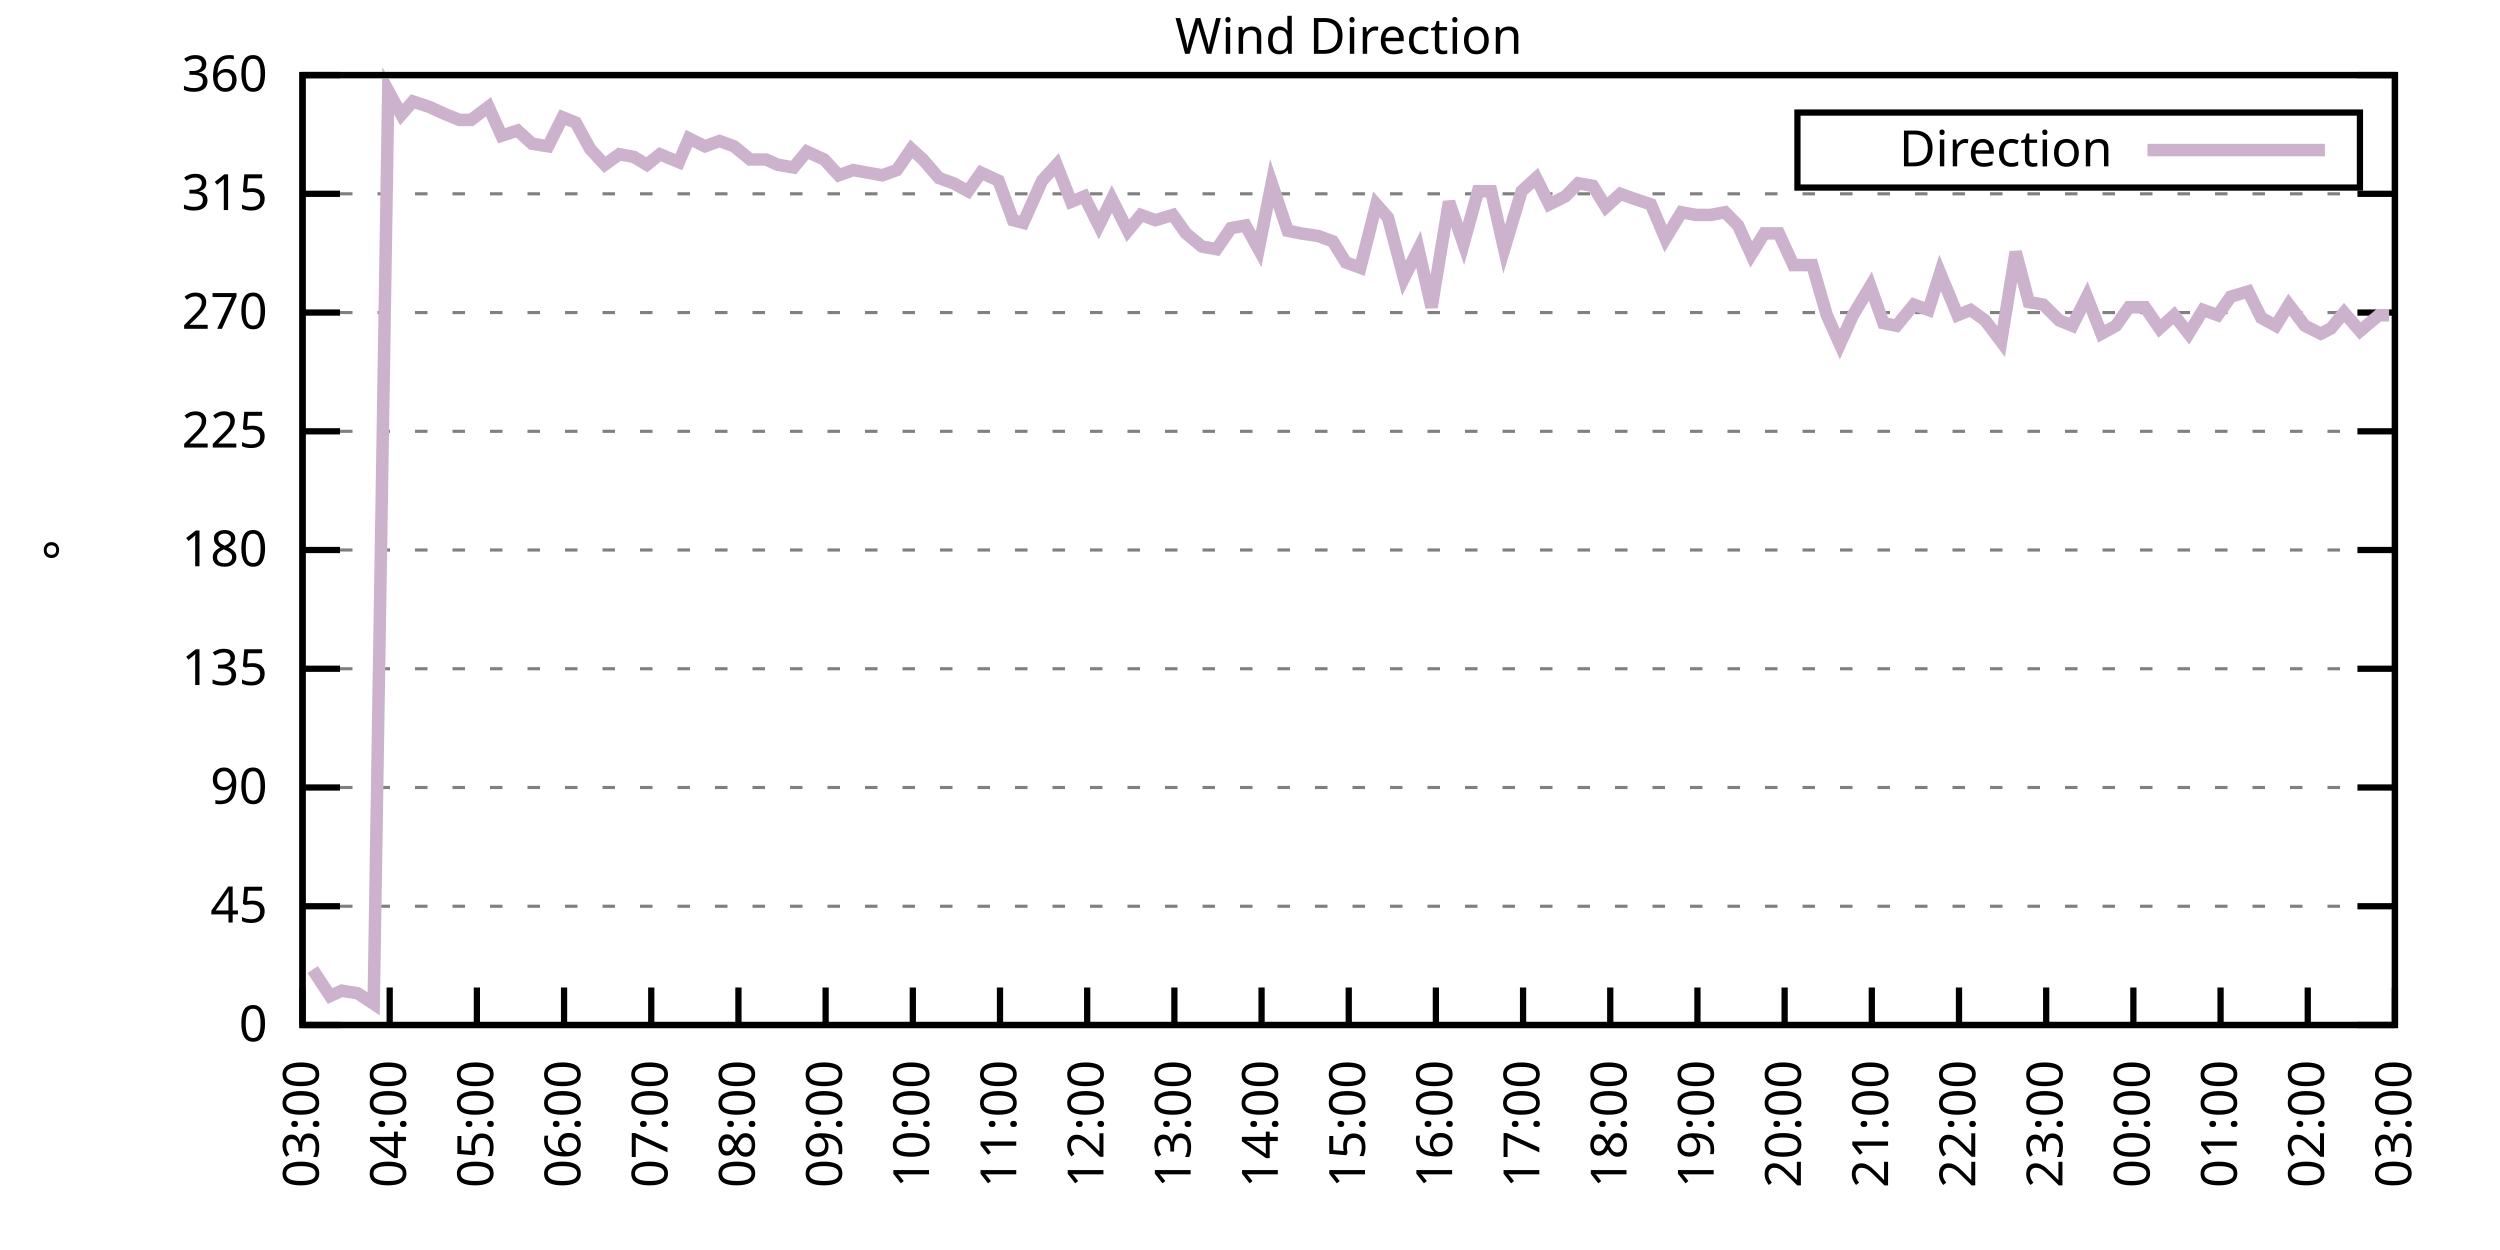
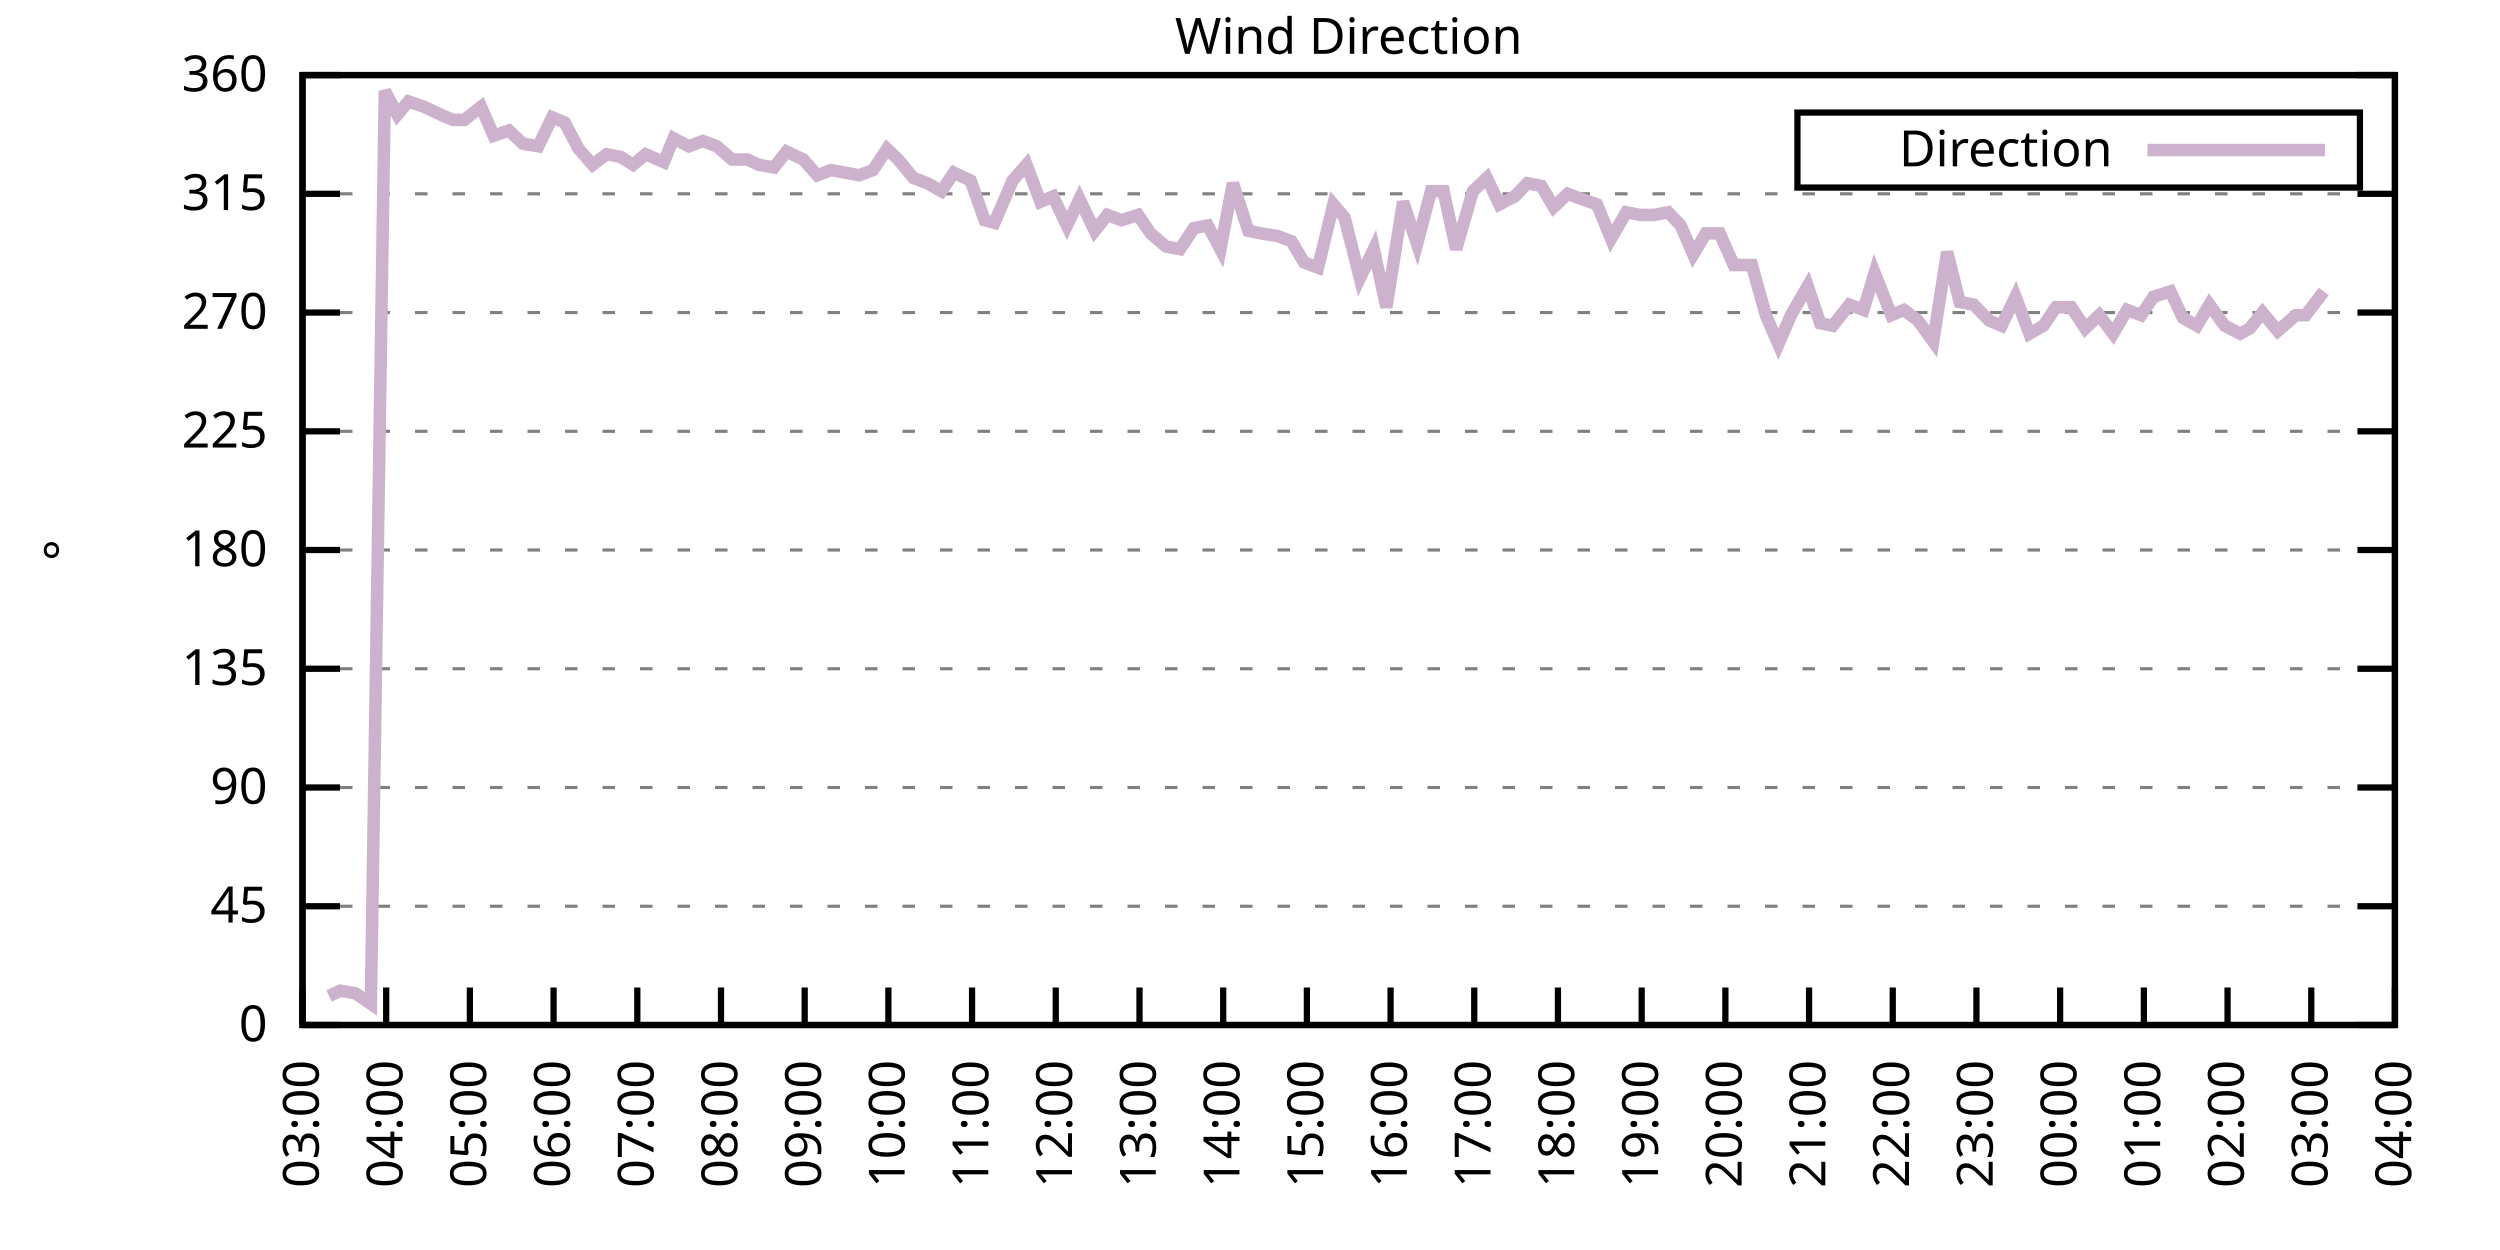
<svg xmlns="http://www.w3.org/2000/svg" xmlns:xlink="http://www.w3.org/1999/xlink" width="400" height="200" viewBox="0 0 400 200">
  <g id="gnuplot_canvas">
    <rect x="0" y="0" width="400" height="200" fill="none" />
    <defs>
      <circle id="gpDot" r="0.5" stroke-width="0.5" stroke="currentColor" />
      <path id="gpPt0" stroke-width="0.333" stroke="currentColor" d="M-1,0 h2 M0,-1 v2" />
      <path id="gpPt1" stroke-width="0.333" stroke="currentColor" d="M-1,-1 L1,1 M1,-1 L-1,1" />
      <path id="gpPt2" stroke-width="0.333" stroke="currentColor" d="M-1,0 L1,0 M0,-1 L0,1 M-1,-1 L1,1 M-1,1 L1,-1" />
      <rect id="gpPt3" stroke-width="0.333" stroke="currentColor" x="-1" y="-1" width="2" height="2" />
      <rect id="gpPt4" stroke-width="0.333" stroke="currentColor" fill="currentColor" x="-1" y="-1" width="2" height="2" />
      <circle id="gpPt5" stroke-width="0.333" stroke="currentColor" cx="0" cy="0" r="1" />
      <use xlink:href="#gpPt5" id="gpPt6" fill="currentColor" stroke="none" />
      <path id="gpPt7" stroke-width="0.333" stroke="currentColor" d="M0,-1.33 L-1.33,0.67 L1.33,0.67 z" />
      <use xlink:href="#gpPt7" id="gpPt8" fill="currentColor" stroke="none" />
      <use xlink:href="#gpPt7" id="gpPt9" stroke="currentColor" transform="rotate(180)" />
      <use xlink:href="#gpPt9" id="gpPt10" fill="currentColor" stroke="none" />
      <use xlink:href="#gpPt3" id="gpPt11" stroke="currentColor" transform="rotate(45)" />
      <use xlink:href="#gpPt11" id="gpPt12" fill="currentColor" stroke="none" />
      <path id="gpPt13" stroke-width="0.333" stroke="currentColor" d="M0,1.330 L1.265,0.411 L0.782,-1.067 L-0.782,-1.076 L-1.265,0.411 z" />
      <use xlink:href="#gpPt13" id="gpPt14" fill="currentColor" stroke="none" />
      <filter id="textbox" filterUnits="objectBoundingBox" x="0" y="0" height="1" width="1">
        <feFlood flood-color="white" flood-opacity="1" result="bgnd" />
        <feComposite in="SourceGraphic" in2="bgnd" operator="atop" />
      </filter>
      <filter id="greybox" filterUnits="objectBoundingBox" x="0" y="0" height="1" width="1">
        <feFlood flood-color="lightgrey" flood-opacity="1" result="grey" />
        <feComposite in="SourceGraphic" in2="grey" operator="atop" />
      </filter>
    </defs>
    <g fill="none" color="white" stroke="currentColor" stroke-width="1.00" stroke-linecap="butt" stroke-linejoin="miter">
</g>
    <g fill="none" color="black" stroke="currentColor" stroke-width="1.00" stroke-linecap="butt" stroke-linejoin="miter">
      <g stroke="none" shape-rendering="crispEdges">
        <polygon fill="rgb(255, 255, 255)" points="48.40,164.00 383.18,164.00 383.18,12.02 48.40,12.02 " />
      </g>
    </g>
    <g fill="none" color="black" stroke="currentColor" stroke-width="1.00" stroke-linecap="butt" stroke-linejoin="miter">
</g>
    <g fill="none" color="black" stroke="black" stroke-width="0.50" stroke-linecap="butt" stroke-linejoin="miter">
</g>
    <g fill="none" color="gray" stroke="currentColor" stroke-width="0.50" stroke-linecap="butt" stroke-linejoin="miter">
      <path stroke="gray" stroke-dasharray="2,4" class="gridline" d="M48.40,164.00 L383.19,164.00  " />
    </g>
    <g fill="none" color="gray" stroke="gray" stroke-width="1.00" stroke-linecap="butt" stroke-linejoin="miter">
</g>
    <g fill="none" color="black" stroke="currentColor" stroke-width="1.00" stroke-linecap="butt" stroke-linejoin="miter">
      <path stroke="black" d="M48.40,164.00 L54.40,164.00 M383.19,164.00 L377.19,164.00  " />
      <g transform="translate(42.80,166.60)" stroke="none" fill="black" font-family="Sans" font-size="8.00" text-anchor="end">
        <text>
          <tspan font-family="Sans"> 0</tspan>
        </text>
      </g>
    </g>
    <g fill="none" color="black" stroke="currentColor" stroke-width="1.00" stroke-linecap="butt" stroke-linejoin="miter">
</g>
    <g fill="none" color="black" stroke="black" stroke-width="0.50" stroke-linecap="butt" stroke-linejoin="miter">
</g>
    <g fill="none" color="gray" stroke="currentColor" stroke-width="0.50" stroke-linecap="butt" stroke-linejoin="miter">
      <path stroke="gray" stroke-dasharray="2,4" class="gridline" d="M48.40,145.00 L383.19,145.00  " />
    </g>
    <g fill="none" color="gray" stroke="gray" stroke-width="1.00" stroke-linecap="butt" stroke-linejoin="miter">
</g>
    <g fill="none" color="black" stroke="currentColor" stroke-width="1.00" stroke-linecap="butt" stroke-linejoin="miter">
      <path stroke="black" d="M48.40,145.00 L54.40,145.00 M383.19,145.00 L377.19,145.00  " />
      <g transform="translate(42.80,147.60)" stroke="none" fill="black" font-family="Sans" font-size="8.00" text-anchor="end">
        <text>
          <tspan font-family="Sans"> 45</tspan>
        </text>
      </g>
    </g>
    <g fill="none" color="black" stroke="currentColor" stroke-width="1.00" stroke-linecap="butt" stroke-linejoin="miter">
</g>
    <g fill="none" color="black" stroke="black" stroke-width="0.50" stroke-linecap="butt" stroke-linejoin="miter">
</g>
    <g fill="none" color="gray" stroke="currentColor" stroke-width="0.50" stroke-linecap="butt" stroke-linejoin="miter">
      <path stroke="gray" stroke-dasharray="2,4" class="gridline" d="M48.40,126.00 L383.19,126.00  " />
    </g>
    <g fill="none" color="gray" stroke="gray" stroke-width="1.00" stroke-linecap="butt" stroke-linejoin="miter">
</g>
    <g fill="none" color="black" stroke="currentColor" stroke-width="1.00" stroke-linecap="butt" stroke-linejoin="miter">
      <path stroke="black" d="M48.40,126.00 L54.40,126.00 M383.19,126.00 L377.19,126.00  " />
      <g transform="translate(42.80,128.60)" stroke="none" fill="black" font-family="Sans" font-size="8.00" text-anchor="end">
        <text>
          <tspan font-family="Sans"> 90</tspan>
        </text>
      </g>
    </g>
    <g fill="none" color="black" stroke="currentColor" stroke-width="1.00" stroke-linecap="butt" stroke-linejoin="miter">
</g>
    <g fill="none" color="black" stroke="black" stroke-width="0.50" stroke-linecap="butt" stroke-linejoin="miter">
</g>
    <g fill="none" color="gray" stroke="currentColor" stroke-width="0.50" stroke-linecap="butt" stroke-linejoin="miter">
      <path stroke="gray" stroke-dasharray="2,4" class="gridline" d="M48.40,107.00 L383.19,107.00  " />
    </g>
    <g fill="none" color="gray" stroke="gray" stroke-width="1.00" stroke-linecap="butt" stroke-linejoin="miter">
</g>
    <g fill="none" color="black" stroke="currentColor" stroke-width="1.00" stroke-linecap="butt" stroke-linejoin="miter">
      <path stroke="black" d="M48.40,107.00 L54.40,107.00 M383.19,107.00 L377.19,107.00  " />
      <g transform="translate(42.80,109.60)" stroke="none" fill="black" font-family="Sans" font-size="8.00" text-anchor="end">
        <text>
          <tspan font-family="Sans"> 135</tspan>
        </text>
      </g>
    </g>
    <g fill="none" color="black" stroke="currentColor" stroke-width="1.00" stroke-linecap="butt" stroke-linejoin="miter">
</g>
    <g fill="none" color="black" stroke="black" stroke-width="0.50" stroke-linecap="butt" stroke-linejoin="miter">
</g>
    <g fill="none" color="gray" stroke="currentColor" stroke-width="0.50" stroke-linecap="butt" stroke-linejoin="miter">
      <path stroke="gray" stroke-dasharray="2,4" class="gridline" d="M48.40,88.00 L383.19,88.00  " />
    </g>
    <g fill="none" color="gray" stroke="gray" stroke-width="1.00" stroke-linecap="butt" stroke-linejoin="miter">
</g>
    <g fill="none" color="black" stroke="currentColor" stroke-width="1.00" stroke-linecap="butt" stroke-linejoin="miter">
      <path stroke="black" d="M48.40,88.00 L54.40,88.00 M383.19,88.00 L377.19,88.00  " />
      <g transform="translate(42.80,90.60)" stroke="none" fill="black" font-family="Sans" font-size="8.00" text-anchor="end">
        <text>
          <tspan font-family="Sans"> 180</tspan>
        </text>
      </g>
    </g>
    <g fill="none" color="black" stroke="currentColor" stroke-width="1.00" stroke-linecap="butt" stroke-linejoin="miter">
</g>
    <g fill="none" color="black" stroke="black" stroke-width="0.50" stroke-linecap="butt" stroke-linejoin="miter">
</g>
    <g fill="none" color="gray" stroke="currentColor" stroke-width="0.50" stroke-linecap="butt" stroke-linejoin="miter">
      <path stroke="gray" stroke-dasharray="2,4" class="gridline" d="M48.40,69.01 L383.19,69.01  " />
    </g>
    <g fill="none" color="gray" stroke="gray" stroke-width="1.00" stroke-linecap="butt" stroke-linejoin="miter">
</g>
    <g fill="none" color="black" stroke="currentColor" stroke-width="1.00" stroke-linecap="butt" stroke-linejoin="miter">
      <path stroke="black" d="M48.40,69.01 L54.40,69.01 M383.19,69.01 L377.19,69.01  " />
      <g transform="translate(42.80,71.61)" stroke="none" fill="black" font-family="Sans" font-size="8.00" text-anchor="end">
        <text>
          <tspan font-family="Sans"> 225</tspan>
        </text>
      </g>
    </g>
    <g fill="none" color="black" stroke="currentColor" stroke-width="1.00" stroke-linecap="butt" stroke-linejoin="miter">
</g>
    <g fill="none" color="black" stroke="black" stroke-width="0.50" stroke-linecap="butt" stroke-linejoin="miter">
</g>
    <g fill="none" color="gray" stroke="currentColor" stroke-width="0.50" stroke-linecap="butt" stroke-linejoin="miter">
      <path stroke="gray" stroke-dasharray="2,4" class="gridline" d="M48.40,50.01 L383.19,50.01  " />
    </g>
    <g fill="none" color="gray" stroke="gray" stroke-width="1.00" stroke-linecap="butt" stroke-linejoin="miter">
</g>
    <g fill="none" color="black" stroke="currentColor" stroke-width="1.00" stroke-linecap="butt" stroke-linejoin="miter">
      <path stroke="black" d="M48.40,50.01 L54.40,50.01 M383.19,50.01 L377.19,50.01  " />
      <g transform="translate(42.80,52.61)" stroke="none" fill="black" font-family="Sans" font-size="8.00" text-anchor="end">
        <text>
          <tspan font-family="Sans"> 270</tspan>
        </text>
      </g>
    </g>
    <g fill="none" color="black" stroke="currentColor" stroke-width="1.00" stroke-linecap="butt" stroke-linejoin="miter">
</g>
    <g fill="none" color="black" stroke="black" stroke-width="0.50" stroke-linecap="butt" stroke-linejoin="miter">
</g>
    <g fill="none" color="gray" stroke="currentColor" stroke-width="0.50" stroke-linecap="butt" stroke-linejoin="miter">
      <path stroke="gray" stroke-dasharray="2,4" class="gridline" d="M48.40,31.01 L383.19,31.01  " />
    </g>
    <g fill="none" color="gray" stroke="gray" stroke-width="1.00" stroke-linecap="butt" stroke-linejoin="miter">
</g>
    <g fill="none" color="black" stroke="currentColor" stroke-width="1.00" stroke-linecap="butt" stroke-linejoin="miter">
      <path stroke="black" d="M48.40,31.01 L54.40,31.01 M383.19,31.01 L377.19,31.01  " />
      <g transform="translate(42.80,33.61)" stroke="none" fill="black" font-family="Sans" font-size="8.00" text-anchor="end">
        <text>
          <tspan font-family="Sans"> 315</tspan>
        </text>
      </g>
    </g>
    <g fill="none" color="black" stroke="currentColor" stroke-width="1.00" stroke-linecap="butt" stroke-linejoin="miter">
</g>
    <g fill="none" color="black" stroke="black" stroke-width="0.50" stroke-linecap="butt" stroke-linejoin="miter">
</g>
    <g fill="none" color="gray" stroke="currentColor" stroke-width="0.50" stroke-linecap="butt" stroke-linejoin="miter">
      <path stroke="gray" stroke-dasharray="2,4" class="gridline" d="M48.40,12.01 L383.19,12.01  " />
    </g>
    <g fill="none" color="gray" stroke="gray" stroke-width="1.00" stroke-linecap="butt" stroke-linejoin="miter">
</g>
    <g fill="none" color="black" stroke="currentColor" stroke-width="1.00" stroke-linecap="butt" stroke-linejoin="miter">
      <path stroke="black" d="M48.40,12.01 L54.40,12.01 M383.19,12.01 L377.19,12.01  " />
      <g transform="translate(42.80,14.61)" stroke="none" fill="black" font-family="Sans" font-size="8.00" text-anchor="end">
        <text>
          <tspan font-family="Sans"> 360</tspan>
        </text>
      </g>
    </g>
    <g fill="none" color="black" stroke="currentColor" stroke-width="1.00" stroke-linecap="butt" stroke-linejoin="miter">
      <path stroke="black" d="M48.40,164.00 L48.40,158.00  " />
      <g transform="translate(51.00,169.60) rotate(270.00)" stroke="none" fill="black" font-family="Sans" font-size="8.00" text-anchor="end">
        <text>
          <tspan font-family="Sans">03:00</tspan>
        </text>
      </g>
    </g>
    <g fill="none" color="black" stroke="currentColor" stroke-width="1.00" stroke-linecap="butt" stroke-linejoin="miter">
-       <path stroke="black" d="M62.35,164.00 L62.35,158.00  " />
-       <g transform="translate(64.95,169.60) rotate(270.00)" stroke="none" fill="black" font-family="Sans" font-size="8.00" text-anchor="end">
+       <path stroke="black" d="M61.79,164.00 L61.79,158.00  " />
+       <g transform="translate(64.39,169.60) rotate(270.00)" stroke="none" fill="black" font-family="Sans" font-size="8.00" text-anchor="end">
        <text>
          <tspan font-family="Sans">04:00</tspan>
        </text>
      </g>
    </g>
    <g fill="none" color="black" stroke="currentColor" stroke-width="1.00" stroke-linecap="butt" stroke-linejoin="miter">
-       <path stroke="black" d="M76.30,164.00 L76.30,158.00  " />
-       <g transform="translate(78.90,169.60) rotate(270.00)" stroke="none" fill="black" font-family="Sans" font-size="8.00" text-anchor="end">
+       <path stroke="black" d="M75.18,164.00 L75.18,158.00  " />
+       <g transform="translate(77.78,169.60) rotate(270.00)" stroke="none" fill="black" font-family="Sans" font-size="8.00" text-anchor="end">
        <text>
          <tspan font-family="Sans">05:00</tspan>
        </text>
      </g>
    </g>
    <g fill="none" color="black" stroke="currentColor" stroke-width="1.00" stroke-linecap="butt" stroke-linejoin="miter">
-       <path stroke="black" d="M90.25,164.00 L90.25,158.00  " />
-       <g transform="translate(92.85,169.60) rotate(270.00)" stroke="none" fill="black" font-family="Sans" font-size="8.00" text-anchor="end">
+       <path stroke="black" d="M88.57,164.00 L88.57,158.00  " />
+       <g transform="translate(91.17,169.60) rotate(270.00)" stroke="none" fill="black" font-family="Sans" font-size="8.00" text-anchor="end">
        <text>
          <tspan font-family="Sans">06:00</tspan>
        </text>
      </g>
    </g>
    <g fill="none" color="black" stroke="currentColor" stroke-width="1.00" stroke-linecap="butt" stroke-linejoin="miter">
-       <path stroke="black" d="M104.20,164.00 L104.20,158.00  " />
-       <g transform="translate(106.80,169.60) rotate(270.00)" stroke="none" fill="black" font-family="Sans" font-size="8.00" text-anchor="end">
+       <path stroke="black" d="M101.97,164.00 L101.97,158.00  " />
+       <g transform="translate(104.57,169.60) rotate(270.00)" stroke="none" fill="black" font-family="Sans" font-size="8.00" text-anchor="end">
        <text>
          <tspan font-family="Sans">07:00</tspan>
        </text>
      </g>
    </g>
    <g fill="none" color="black" stroke="currentColor" stroke-width="1.00" stroke-linecap="butt" stroke-linejoin="miter">
-       <path stroke="black" d="M118.15,164.00 L118.15,158.00  " />
-       <g transform="translate(120.75,169.60) rotate(270.00)" stroke="none" fill="black" font-family="Sans" font-size="8.00" text-anchor="end">
+       <path stroke="black" d="M115.36,164.00 L115.36,158.00  " />
+       <g transform="translate(117.96,169.60) rotate(270.00)" stroke="none" fill="black" font-family="Sans" font-size="8.00" text-anchor="end">
        <text>
          <tspan font-family="Sans">08:00</tspan>
        </text>
      </g>
    </g>
    <g fill="none" color="black" stroke="currentColor" stroke-width="1.00" stroke-linecap="butt" stroke-linejoin="miter">
-       <path stroke="black" d="M132.10,164.00 L132.10,158.00  " />
-       <g transform="translate(134.70,169.60) rotate(270.00)" stroke="none" fill="black" font-family="Sans" font-size="8.00" text-anchor="end">
+       <path stroke="black" d="M128.75,164.00 L128.75,158.00  " />
+       <g transform="translate(131.35,169.60) rotate(270.00)" stroke="none" fill="black" font-family="Sans" font-size="8.00" text-anchor="end">
        <text>
          <tspan font-family="Sans">09:00</tspan>
        </text>
      </g>
    </g>
    <g fill="none" color="black" stroke="currentColor" stroke-width="1.00" stroke-linecap="butt" stroke-linejoin="miter">
-       <path stroke="black" d="M146.05,164.00 L146.05,158.00  " />
-       <g transform="translate(148.65,169.60) rotate(270.00)" stroke="none" fill="black" font-family="Sans" font-size="8.00" text-anchor="end">
+       <path stroke="black" d="M142.14,164.00 L142.14,158.00  " />
+       <g transform="translate(144.74,169.60) rotate(270.00)" stroke="none" fill="black" font-family="Sans" font-size="8.00" text-anchor="end">
        <text>
          <tspan font-family="Sans">10:00</tspan>
        </text>
      </g>
    </g>
    <g fill="none" color="black" stroke="currentColor" stroke-width="1.00" stroke-linecap="butt" stroke-linejoin="miter">
-       <path stroke="black" d="M160.00,164.00 L160.00,158.00  " />
-       <g transform="translate(162.60,169.60) rotate(270.00)" stroke="none" fill="black" font-family="Sans" font-size="8.00" text-anchor="end">
+       <path stroke="black" d="M155.53,164.00 L155.53,158.00  " />
+       <g transform="translate(158.13,169.60) rotate(270.00)" stroke="none" fill="black" font-family="Sans" font-size="8.00" text-anchor="end">
        <text>
          <tspan font-family="Sans">11:00</tspan>
        </text>
      </g>
    </g>
    <g fill="none" color="black" stroke="currentColor" stroke-width="1.00" stroke-linecap="butt" stroke-linejoin="miter">
-       <path stroke="black" d="M173.95,164.00 L173.95,158.00  " />
-       <g transform="translate(176.55,169.60) rotate(270.00)" stroke="none" fill="black" font-family="Sans" font-size="8.00" text-anchor="end">
+       <path stroke="black" d="M168.92,164.00 L168.92,158.00  " />
+       <g transform="translate(171.52,169.60) rotate(270.00)" stroke="none" fill="black" font-family="Sans" font-size="8.00" text-anchor="end">
        <text>
          <tspan font-family="Sans">12:00</tspan>
        </text>
      </g>
    </g>
    <g fill="none" color="black" stroke="currentColor" stroke-width="1.00" stroke-linecap="butt" stroke-linejoin="miter">
-       <path stroke="black" d="M187.90,164.00 L187.90,158.00  " />
-       <g transform="translate(190.50,169.60) rotate(270.00)" stroke="none" fill="black" font-family="Sans" font-size="8.00" text-anchor="end">
+       <path stroke="black" d="M182.32,164.00 L182.32,158.00  " />
+       <g transform="translate(184.92,169.60) rotate(270.00)" stroke="none" fill="black" font-family="Sans" font-size="8.00" text-anchor="end">
        <text>
          <tspan font-family="Sans">13:00</tspan>
        </text>
      </g>
    </g>
    <g fill="none" color="black" stroke="currentColor" stroke-width="1.00" stroke-linecap="butt" stroke-linejoin="miter">
-       <path stroke="black" d="M201.85,164.00 L201.85,158.00  " />
-       <g transform="translate(204.45,169.60) rotate(270.00)" stroke="none" fill="black" font-family="Sans" font-size="8.00" text-anchor="end">
+       <path stroke="black" d="M195.71,164.00 L195.71,158.00  " />
+       <g transform="translate(198.31,169.60) rotate(270.00)" stroke="none" fill="black" font-family="Sans" font-size="8.00" text-anchor="end">
        <text>
          <tspan font-family="Sans">14:00</tspan>
        </text>
      </g>
    </g>
    <g fill="none" color="black" stroke="currentColor" stroke-width="1.00" stroke-linecap="butt" stroke-linejoin="miter">
-       <path stroke="black" d="M215.80,164.00 L215.80,158.00  " />
-       <g transform="translate(218.40,169.60) rotate(270.00)" stroke="none" fill="black" font-family="Sans" font-size="8.00" text-anchor="end">
+       <path stroke="black" d="M209.10,164.00 L209.10,158.00  " />
+       <g transform="translate(211.70,169.60) rotate(270.00)" stroke="none" fill="black" font-family="Sans" font-size="8.00" text-anchor="end">
        <text>
          <tspan font-family="Sans">15:00</tspan>
        </text>
      </g>
    </g>
    <g fill="none" color="black" stroke="currentColor" stroke-width="1.00" stroke-linecap="butt" stroke-linejoin="miter">
-       <path stroke="black" d="M229.74,164.00 L229.74,158.00  " />
-       <g transform="translate(232.34,169.60) rotate(270.00)" stroke="none" fill="black" font-family="Sans" font-size="8.00" text-anchor="end">
+       <path stroke="black" d="M222.49,164.00 L222.49,158.00  " />
+       <g transform="translate(225.09,169.60) rotate(270.00)" stroke="none" fill="black" font-family="Sans" font-size="8.00" text-anchor="end">
        <text>
          <tspan font-family="Sans">16:00</tspan>
        </text>
      </g>
    </g>
    <g fill="none" color="black" stroke="currentColor" stroke-width="1.00" stroke-linecap="butt" stroke-linejoin="miter">
-       <path stroke="black" d="M243.69,164.00 L243.69,158.00  " />
-       <g transform="translate(246.29,169.60) rotate(270.00)" stroke="none" fill="black" font-family="Sans" font-size="8.00" text-anchor="end">
+       <path stroke="black" d="M235.88,164.00 L235.88,158.00  " />
+       <g transform="translate(238.48,169.60) rotate(270.00)" stroke="none" fill="black" font-family="Sans" font-size="8.00" text-anchor="end">
        <text>
          <tspan font-family="Sans">17:00</tspan>
        </text>
      </g>
    </g>
    <g fill="none" color="black" stroke="currentColor" stroke-width="1.00" stroke-linecap="butt" stroke-linejoin="miter">
-       <path stroke="black" d="M257.64,164.00 L257.64,158.00  " />
-       <g transform="translate(260.24,169.60) rotate(270.00)" stroke="none" fill="black" font-family="Sans" font-size="8.00" text-anchor="end">
+       <path stroke="black" d="M249.27,164.00 L249.27,158.00  " />
+       <g transform="translate(251.87,169.60) rotate(270.00)" stroke="none" fill="black" font-family="Sans" font-size="8.00" text-anchor="end">
        <text>
          <tspan font-family="Sans">18:00</tspan>
        </text>
      </g>
    </g>
    <g fill="none" color="black" stroke="currentColor" stroke-width="1.00" stroke-linecap="butt" stroke-linejoin="miter">
-       <path stroke="black" d="M271.59,164.00 L271.59,158.00  " />
-       <g transform="translate(274.19,169.60) rotate(270.00)" stroke="none" fill="black" font-family="Sans" font-size="8.00" text-anchor="end">
+       <path stroke="black" d="M262.67,164.00 L262.67,158.00  " />
+       <g transform="translate(265.27,169.60) rotate(270.00)" stroke="none" fill="black" font-family="Sans" font-size="8.00" text-anchor="end">
        <text>
          <tspan font-family="Sans">19:00</tspan>
        </text>
      </g>
    </g>
    <g fill="none" color="black" stroke="currentColor" stroke-width="1.00" stroke-linecap="butt" stroke-linejoin="miter">
-       <path stroke="black" d="M285.54,164.00 L285.54,158.00  " />
-       <g transform="translate(288.14,169.60) rotate(270.00)" stroke="none" fill="black" font-family="Sans" font-size="8.00" text-anchor="end">
+       <path stroke="black" d="M276.06,164.00 L276.06,158.00  " />
+       <g transform="translate(278.66,169.60) rotate(270.00)" stroke="none" fill="black" font-family="Sans" font-size="8.00" text-anchor="end">
        <text>
          <tspan font-family="Sans">20:00</tspan>
        </text>
      </g>
    </g>
    <g fill="none" color="black" stroke="currentColor" stroke-width="1.00" stroke-linecap="butt" stroke-linejoin="miter">
-       <path stroke="black" d="M299.49,164.00 L299.49,158.00  " />
-       <g transform="translate(302.09,169.60) rotate(270.00)" stroke="none" fill="black" font-family="Sans" font-size="8.00" text-anchor="end">
+       <path stroke="black" d="M289.45,164.00 L289.45,158.00  " />
+       <g transform="translate(292.05,169.60) rotate(270.00)" stroke="none" fill="black" font-family="Sans" font-size="8.00" text-anchor="end">
        <text>
          <tspan font-family="Sans">21:00</tspan>
        </text>
      </g>
    </g>
    <g fill="none" color="black" stroke="currentColor" stroke-width="1.00" stroke-linecap="butt" stroke-linejoin="miter">
-       <path stroke="black" d="M313.44,164.00 L313.44,158.00  " />
-       <g transform="translate(316.04,169.60) rotate(270.00)" stroke="none" fill="black" font-family="Sans" font-size="8.00" text-anchor="end">
+       <path stroke="black" d="M302.84,164.00 L302.84,158.00  " />
+       <g transform="translate(305.44,169.60) rotate(270.00)" stroke="none" fill="black" font-family="Sans" font-size="8.00" text-anchor="end">
        <text>
          <tspan font-family="Sans">22:00</tspan>
        </text>
      </g>
    </g>
    <g fill="none" color="black" stroke="currentColor" stroke-width="1.00" stroke-linecap="butt" stroke-linejoin="miter">
-       <path stroke="black" d="M327.39,164.00 L327.39,158.00  " />
-       <g transform="translate(329.99,169.60) rotate(270.00)" stroke="none" fill="black" font-family="Sans" font-size="8.00" text-anchor="end">
+       <path stroke="black" d="M316.23,164.00 L316.23,158.00  " />
+       <g transform="translate(318.83,169.60) rotate(270.00)" stroke="none" fill="black" font-family="Sans" font-size="8.00" text-anchor="end">
        <text>
          <tspan font-family="Sans">23:00</tspan>
        </text>
      </g>
    </g>
    <g fill="none" color="black" stroke="currentColor" stroke-width="1.00" stroke-linecap="butt" stroke-linejoin="miter">
-       <path stroke="black" d="M341.34,164.00 L341.34,158.00  " />
-       <g transform="translate(343.94,169.60) rotate(270.00)" stroke="none" fill="black" font-family="Sans" font-size="8.00" text-anchor="end">
+       <path stroke="black" d="M329.62,164.00 L329.62,158.00  " />
+       <g transform="translate(332.22,169.60) rotate(270.00)" stroke="none" fill="black" font-family="Sans" font-size="8.00" text-anchor="end">
        <text>
          <tspan font-family="Sans">00:00</tspan>
        </text>
      </g>
    </g>
    <g fill="none" color="black" stroke="currentColor" stroke-width="1.00" stroke-linecap="butt" stroke-linejoin="miter">
-       <path stroke="black" d="M355.29,164.00 L355.29,158.00  " />
-       <g transform="translate(357.89,169.60) rotate(270.00)" stroke="none" fill="black" font-family="Sans" font-size="8.00" text-anchor="end">
+       <path stroke="black" d="M343.02,164.00 L343.02,158.00  " />
+       <g transform="translate(345.62,169.60) rotate(270.00)" stroke="none" fill="black" font-family="Sans" font-size="8.00" text-anchor="end">
        <text>
          <tspan font-family="Sans">01:00</tspan>
        </text>
      </g>
    </g>
    <g fill="none" color="black" stroke="currentColor" stroke-width="1.00" stroke-linecap="butt" stroke-linejoin="miter">
-       <path stroke="black" d="M369.24,164.00 L369.24,158.00  " />
-       <g transform="translate(371.84,169.60) rotate(270.00)" stroke="none" fill="black" font-family="Sans" font-size="8.00" text-anchor="end">
+       <path stroke="black" d="M356.41,164.00 L356.41,158.00  " />
+       <g transform="translate(359.01,169.60) rotate(270.00)" stroke="none" fill="black" font-family="Sans" font-size="8.00" text-anchor="end">
        <text>
          <tspan font-family="Sans">02:00</tspan>
+         </text>
+       </g>
+     </g>
+     <g fill="none" color="black" stroke="currentColor" stroke-width="1.00" stroke-linecap="butt" stroke-linejoin="miter">
+       <path stroke="black" d="M369.80,164.00 L369.80,158.00  " />
+       <g transform="translate(372.40,169.60) rotate(270.00)" stroke="none" fill="black" font-family="Sans" font-size="8.00" text-anchor="end">
+         <text>
+           <tspan font-family="Sans">03:00</tspan>
        </text>
      </g>
    </g>
    <g fill="none" color="black" stroke="currentColor" stroke-width="1.00" stroke-linecap="butt" stroke-linejoin="miter">
      <path stroke="black" d="M383.19,164.00 L383.19,158.00  " />
      <g transform="translate(385.79,169.60) rotate(270.00)" stroke="none" fill="black" font-family="Sans" font-size="8.00" text-anchor="end">
        <text>
-           <tspan font-family="Sans">03:00</tspan>
+           <tspan font-family="Sans">04:00</tspan>
        </text>
      </g>
    </g>
    <g fill="none" color="black" stroke="currentColor" stroke-width="1.00" stroke-linecap="butt" stroke-linejoin="miter">
</g>
    <g fill="none" color="black" stroke="currentColor" stroke-width="1.00" stroke-linecap="butt" stroke-linejoin="miter">
      <path stroke="black" d="M48.40,12.01 L48.40,164.00 L383.19,164.00 L383.19,12.01 L48.40,12.01 Z  " />
    </g>
    <g fill="none" color="black" stroke="currentColor" stroke-width="1.00" stroke-linecap="butt" stroke-linejoin="miter">
</g>
    <g fill="none" color="black" stroke="currentColor" stroke-width="1.00" stroke-linecap="butt" stroke-linejoin="miter">
      <path stroke="black" d="M287.59,30.01 L287.59,18.01 L377.59,18.01 L377.59,30.01 L287.59,30.01 Z  " />
    </g>
    <g id="Wind_direction_plot_1">
      <g fill="none" color="white" stroke="black" stroke-width="2.00" stroke-linecap="butt" stroke-linejoin="miter">
</g>
      <g fill="none" color="black" stroke="currentColor" stroke-width="2.00" stroke-linecap="butt" stroke-linejoin="miter">
        <g transform="translate(337.99,26.61)" stroke="none" fill="black" font-family="Sans" font-size="8.00" text-anchor="end">
          <text>
            <tspan font-family="Sans">Direction</tspan>
          </text>
        </g>
      </g>
      <g fill="none" color="black" stroke="currentColor" stroke-width="2.00" stroke-linecap="butt" stroke-linejoin="miter">
-         <path stroke="rgb(204, 178, 204)" d="M343.59,24.01 L371.99,24.01 M50.03,155.13 L52.82,159.36 L54.68,158.51 L57.23,158.93 L59.79,160.62 L62.12,14.54   L64.21,18.34 L66.07,16.23 L68.63,17.08 L71.42,18.34 L73.51,19.19 L75.37,19.19 L78.16,17.08 L80.25,21.72   L82.81,20.88 L85.13,22.99 L87.69,23.41 L90.02,18.77 L92.11,19.61 L94.43,23.83 L96.76,26.36 L99.08,24.68   L101.41,25.10 L103.50,26.36 L105.59,24.68 L108.62,25.94 L110.24,22.14 L112.80,23.41 L115.13,22.56 L117.45,23.41   L120.01,25.52 L122.57,25.52 L124.43,26.36 L126.98,26.79 L129.08,24.25 L131.87,25.52 L134.19,28.05 L136.51,27.21   L138.84,27.63 L141.16,28.05 L143.49,27.21 L145.81,23.83 L147.67,25.52 L150.23,28.48 L152.56,29.32 L154.88,30.59   L156.97,27.63 L159.76,28.90 L162.09,35.23 L163.72,35.65 L166.74,28.90 L169.06,26.36 L171.39,32.28 L173.48,31.43   L175.81,36.08 L177.90,31.85 L180.46,36.92 L182.55,34.39 L184.87,35.23 L187.66,34.39 L189.76,37.34 L192.31,39.45   L194.64,39.87 L196.96,36.50 L199.29,36.08 L201.38,39.87 L203.47,29.32 L206.03,36.92 L208.12,37.34 L210.91,37.76   L213.24,38.61 L215.33,41.99 L217.65,42.83 L220.21,32.70 L222.07,34.81 L224.63,44.52 L226.95,39.87 L229.05,49.16   L231.84,32.28 L234.16,39.03 L236.49,30.59 L238.58,30.59 L240.67,39.87 L243.46,30.59 L245.79,28.48 L247.88,32.70   L250.44,31.43 L252.53,29.32 L254.85,29.74 L256.95,33.12 L259.27,31.01 L261.60,31.85 L264.15,32.70 L266.48,38.19   L269.04,33.96 L271.36,34.39 L273.69,34.39 L276.01,33.96 L278.10,36.08 L280.20,40.72 L282.29,37.34 L284.61,37.34   L286.94,42.41 L289.96,42.41 L292.29,50.43 L294.38,55.07 L296.47,50.43 L299.26,45.79 L301.35,51.70 L303.44,52.12   L306.23,48.74 L308.56,49.59 L310.42,43.67 L313.21,50.43 L315.30,49.59 L317.63,51.27 L320.18,54.65 L322.51,40.30   L324.60,48.32 L326.93,48.74 L329.48,51.27 L331.58,52.12 L333.90,47.47 L336.23,53.39 L338.55,52.12 L340.64,49.16   L343.20,49.16 L345.53,52.54 L347.85,50.43 L350.18,53.39 L352.50,49.59 L354.83,50.43 L356.92,47.47 L359.71,46.63   L361.80,50.85 L364.13,52.12 L366.22,48.74 L368.78,52.12 L371.33,53.39 L372.96,52.54 L375.05,50.01 L377.61,52.96   L380.63,50.43 L382.26,50.43  " />
+         <path stroke="rgb(204, 178, 204)" d="M343.59,24.01 L371.99,24.01 M52.64,159.36 L54.43,158.51 L56.88,158.93 L59.34,160.62 L61.57,14.54 L63.58,18.34   L65.36,16.23 L67.82,17.08 L70.50,18.34 L72.50,19.19 L74.29,19.19 L76.97,17.08 L78.98,21.72 L81.43,20.88   L83.66,22.99 L86.12,23.41 L88.35,18.77 L90.36,19.61 L92.59,23.83 L94.82,26.36 L97.06,24.68 L99.29,25.10   L101.30,26.36 L103.31,24.68 L106.21,25.94 L107.77,22.14 L110.22,23.41 L112.46,22.56 L114.69,23.41 L117.14,25.52   L119.60,25.52 L121.38,26.36 L123.84,26.79 L125.85,24.25 L128.53,25.52 L130.76,28.05 L132.99,27.21 L135.22,27.63   L137.45,28.05 L139.69,27.21 L141.92,23.83 L143.70,25.52 L146.16,28.48 L148.39,29.32 L150.62,30.59 L152.63,27.63   L155.31,28.90 L157.54,35.23 L159.10,35.65 L162.01,28.90 L164.24,26.36 L166.47,32.28 L168.48,31.43 L170.71,36.08   L172.72,31.85 L175.17,36.92 L177.18,34.39 L179.41,35.23 L182.09,34.39 L184.10,37.34 L186.56,39.45 L188.79,39.87   L191.02,36.50 L193.25,36.08 L195.26,39.87 L197.27,29.32 L199.73,36.92 L201.73,37.34 L204.41,37.76 L206.64,38.61   L208.65,41.99 L210.88,42.83 L213.34,32.70 L215.13,34.81 L217.58,44.52 L219.81,39.87 L221.82,49.16 L224.50,32.28   L226.73,39.03 L228.96,30.59 L230.97,30.59 L232.98,39.87 L235.66,30.59 L237.89,28.48 L239.90,32.70 L242.36,31.43   L244.36,29.32 L246.60,29.74 L248.60,33.12 L250.84,31.01 L253.07,31.85 L255.52,32.70 L257.76,38.19 L260.21,33.96   L262.44,34.39 L264.67,34.39 L266.91,33.96 L268.92,36.08 L270.92,40.72 L272.93,37.34 L275.16,37.34 L277.40,42.41   L280.30,42.41 L282.53,50.43 L284.54,55.07 L286.55,50.43 L289.23,45.79 L291.23,51.70 L293.24,52.12 L295.92,48.74   L298.15,49.59 L299.94,43.67 L302.62,50.43 L304.63,49.59 L306.86,51.27 L309.31,54.65 L311.54,40.30 L313.55,48.32   L315.79,48.74 L318.24,51.27 L320.25,52.12 L322.48,47.47 L324.71,53.39 L326.95,52.12 L328.95,49.16 L331.41,49.16   L333.64,52.54 L335.87,50.43 L338.10,53.39 L340.34,49.59 L342.57,50.43 L344.58,47.47 L347.26,46.63 L349.26,50.85   L351.50,52.12 L353.51,48.74 L355.96,52.12 L358.42,53.39 L359.98,52.54 L361.99,50.01 L364.44,52.96 L367.34,50.43   L368.91,50.43 L371.81,46.63  " />
      </g>
    </g>
    <g fill="none" color="black" stroke="currentColor" stroke-width="2.00" stroke-linecap="butt" stroke-linejoin="miter">
</g>
    <g fill="none" color="black" stroke="black" stroke-width="1.00" stroke-linecap="butt" stroke-linejoin="miter">
</g>
    <g fill="none" color="black" stroke="currentColor" stroke-width="1.00" stroke-linecap="butt" stroke-linejoin="miter">
      <path stroke="black" d="M48.40,12.01 L48.40,164.00 L383.19,164.00 L383.19,12.01 L48.40,12.01 Z  " />
      <g transform="translate(12.80,88.01) rotate(270.00)" stroke="none" fill="black" font-family="Sans" font-size="8.00" text-anchor="middle">
        <text>
          <tspan font-family="Sans">°</tspan>
        </text>
      </g>
    </g>
    <g fill="none" color="black" stroke="currentColor" stroke-width="1.00" stroke-linecap="butt" stroke-linejoin="miter">
</g>
    <g fill="none" color="black" stroke="currentColor" stroke-width="1.00" stroke-linecap="butt" stroke-linejoin="miter">
      <g transform="translate(215.79,8.61)" stroke="none" fill="black" font-family="Sans" font-size="8.00" text-anchor="middle">
        <text>
          <tspan font-family="Sans">Wind Direction</tspan>
        </text>
      </g>
    </g>
    <g fill="none" color="black" stroke="currentColor" stroke-width="1.00" stroke-linecap="butt" stroke-linejoin="miter">
</g>
  </g>
</svg>
